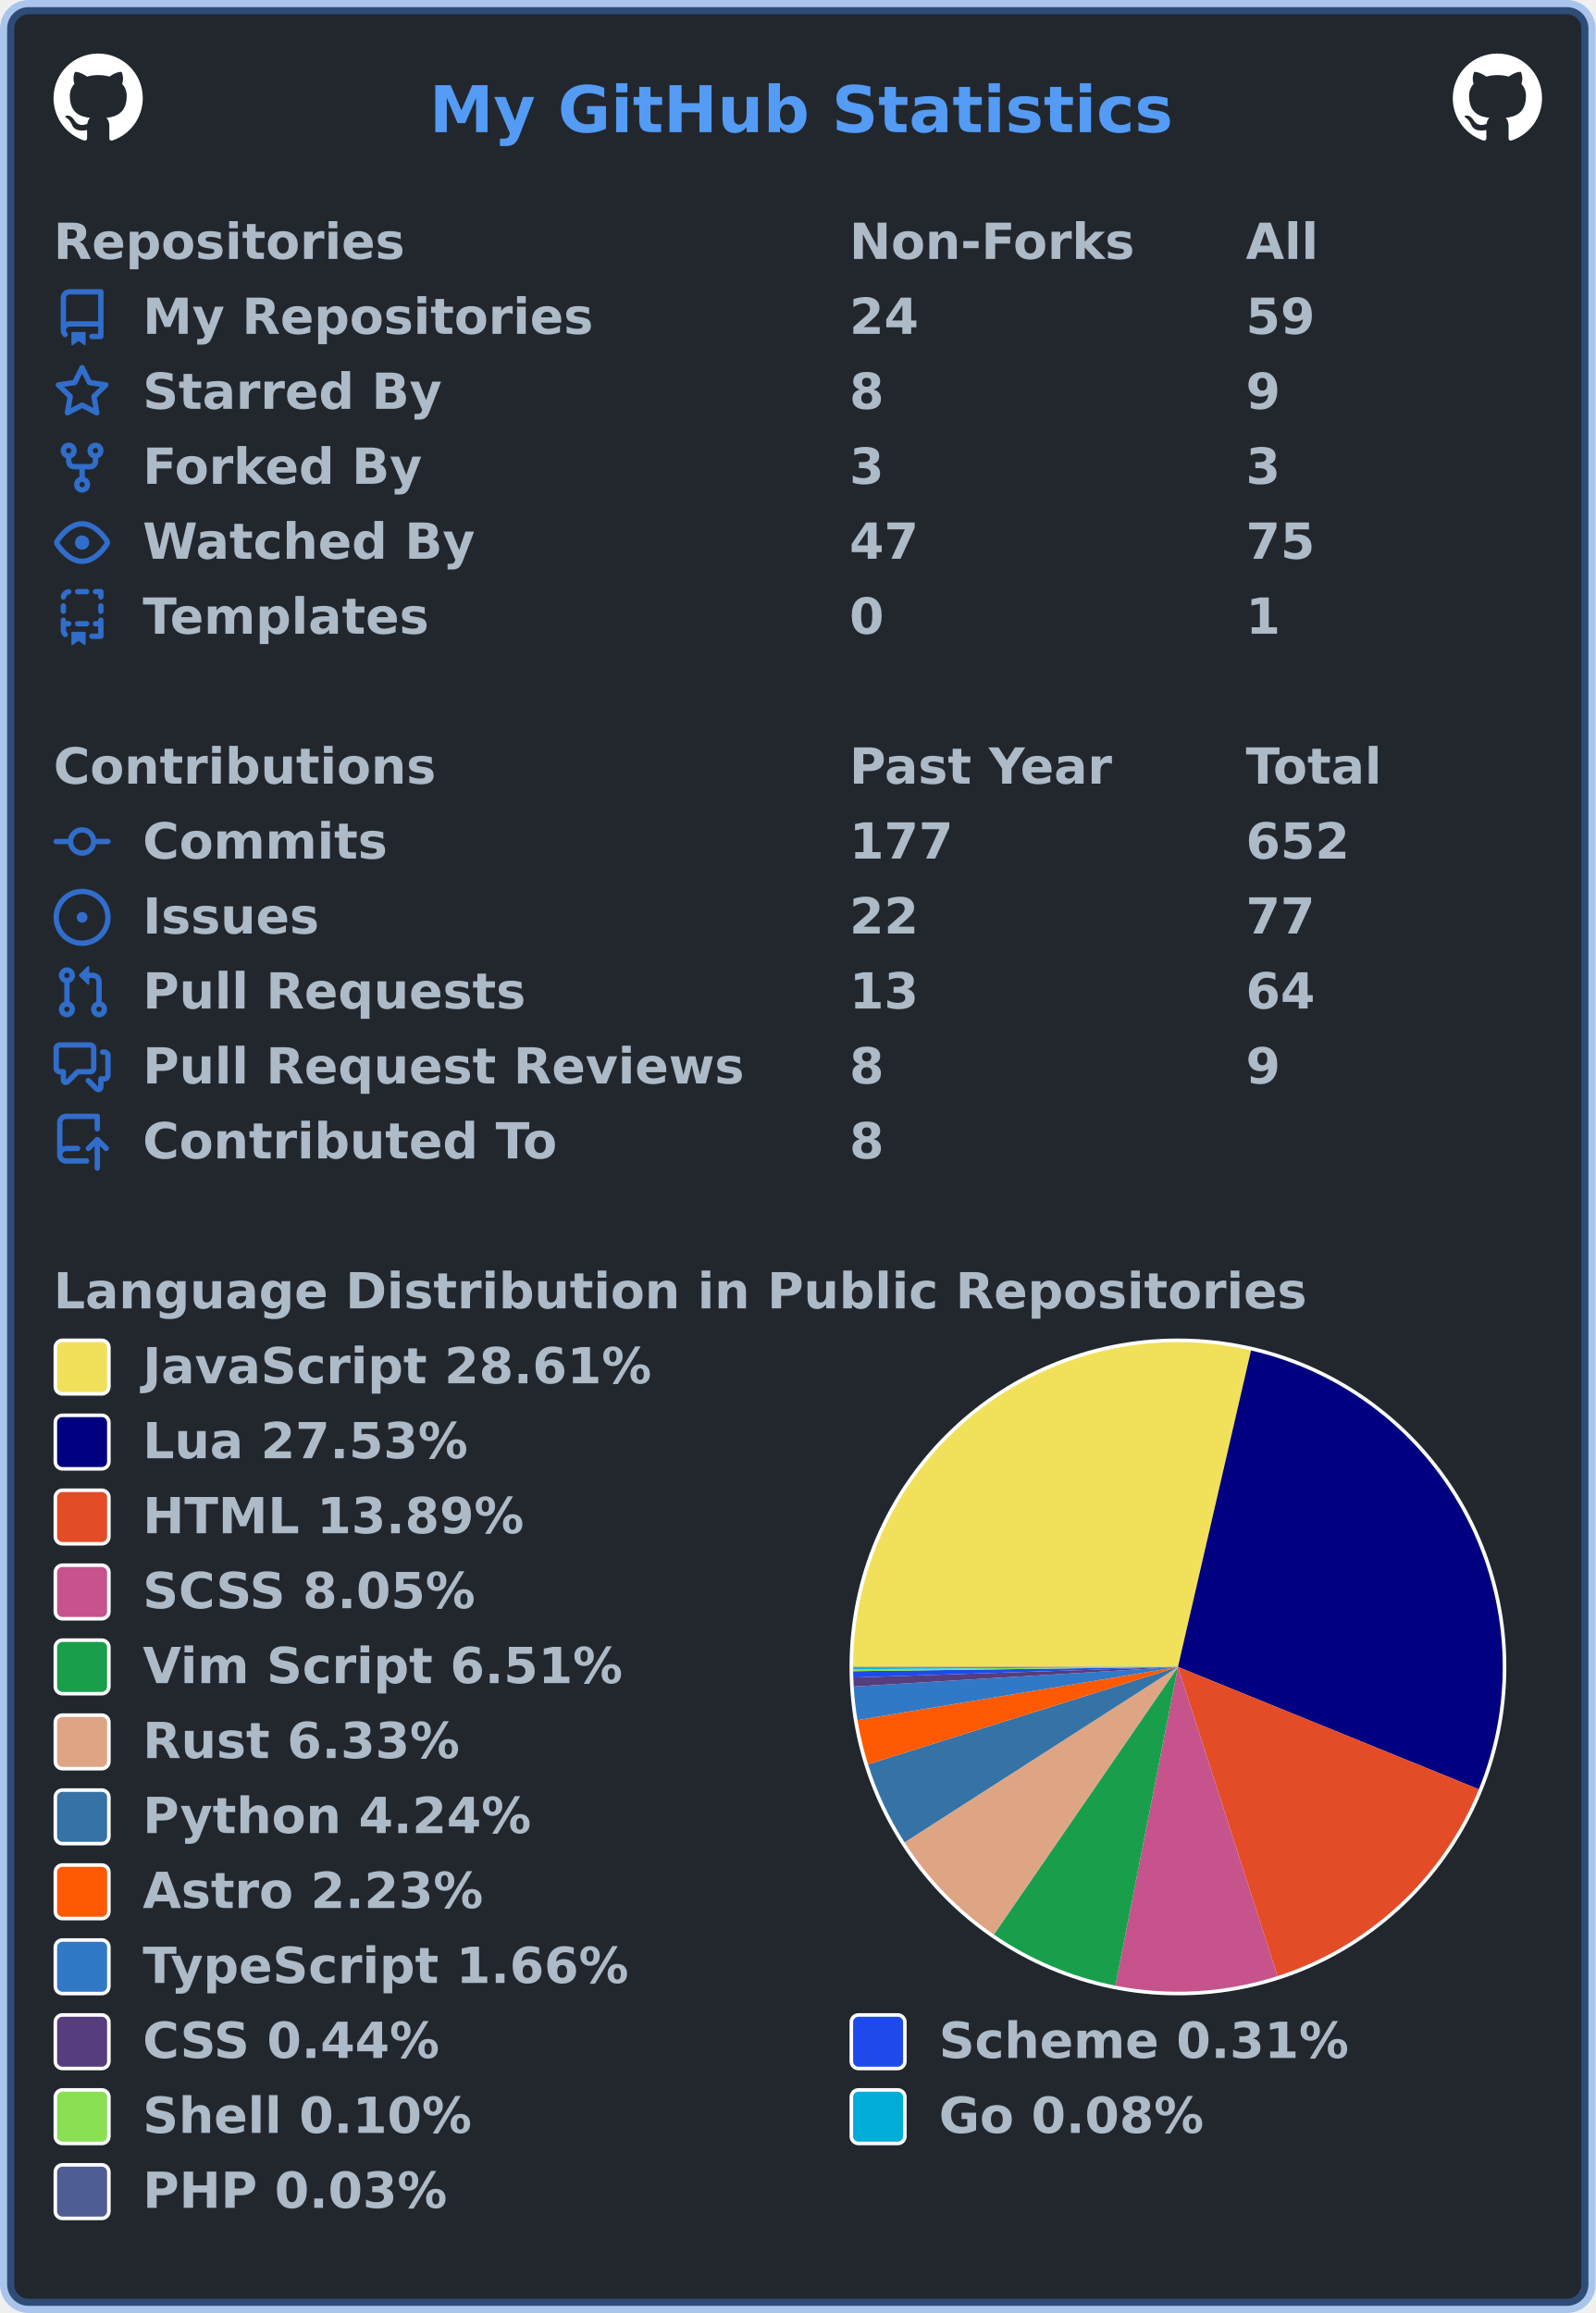
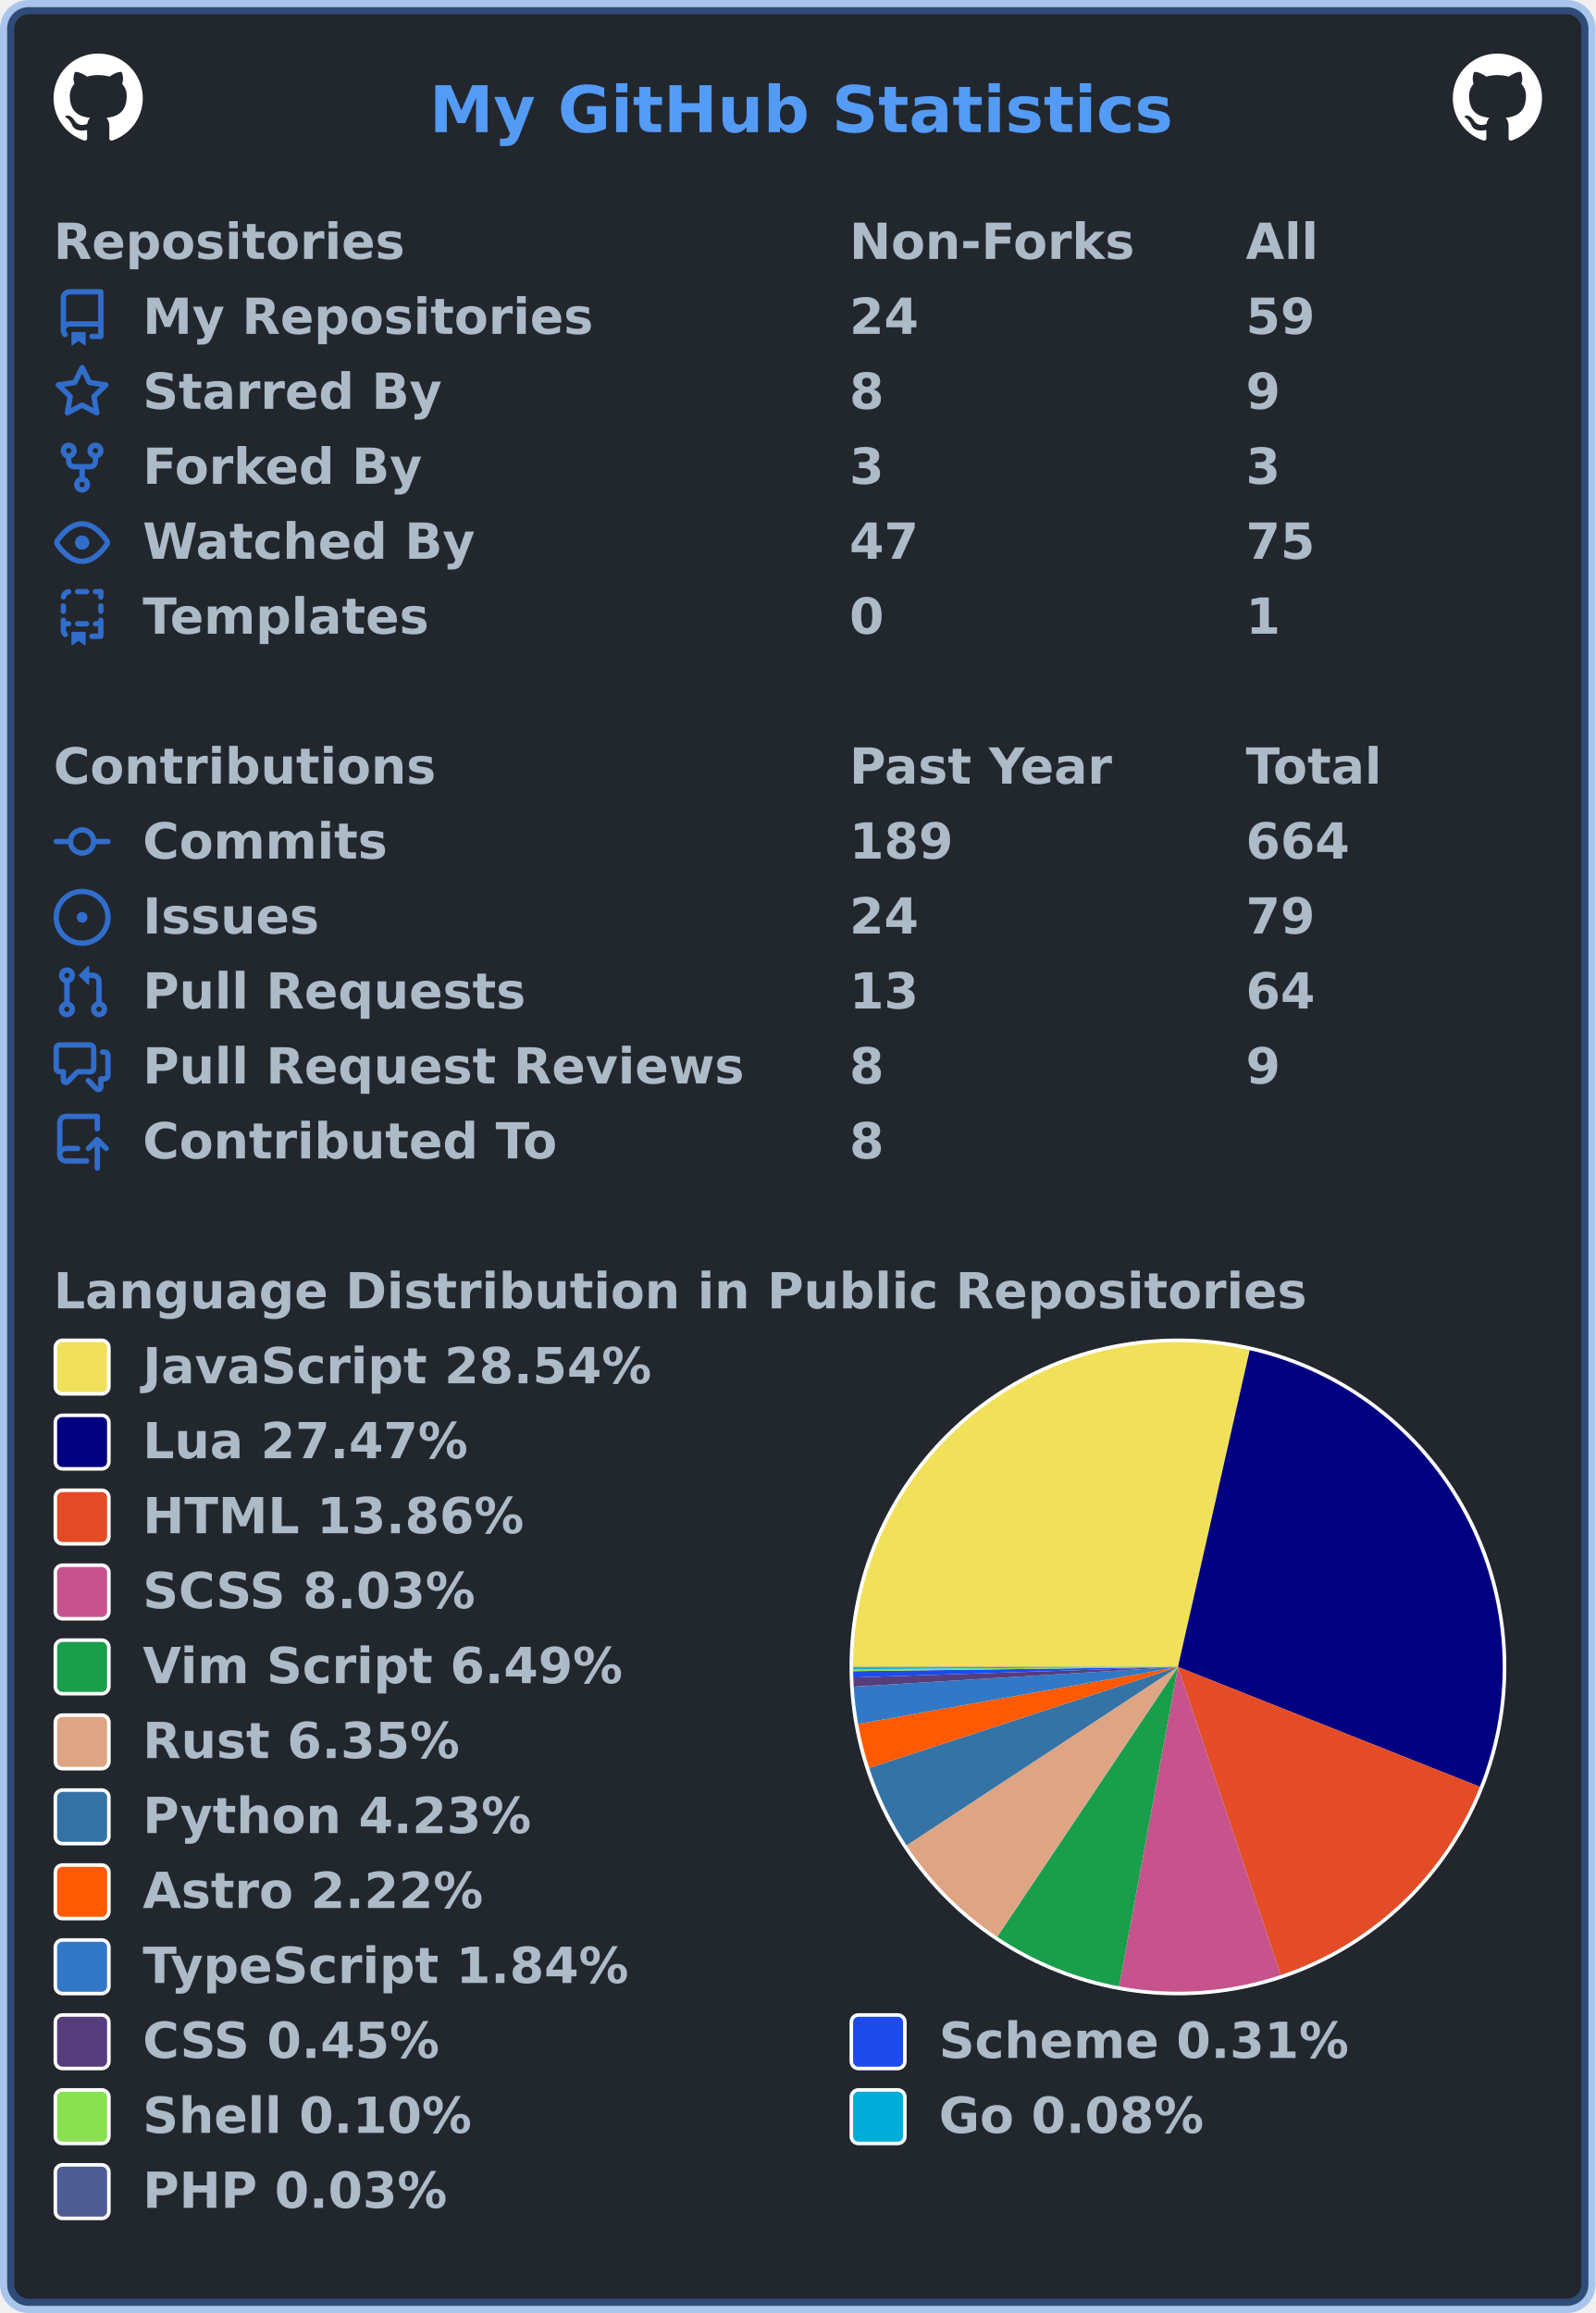
<svg xmlns="http://www.w3.org/2000/svg" width="447" height="648" viewBox="0 0 447 648" lang="en" xml:lang="en">
  <rect x="2" y="2" stroke-width="4" rx="6" width="443" height="644" stroke="rgba(65,132,228,0.4)" fill="#22272e" />
  <g font-weight="600" font-size="110pt" font-family="Verdana,Geneva,DejaVu Sans,sans-serif" text-rendering="geometricPrecision">
    <text x="978" y="301" lengthAdjust="spacingAndGlyphs" textLength="1671" transform="scale(0.123)" fill="#539bf5">My GitHub Statistics</text>
    <svg x="15" y="15" width="25" height="25" viewBox="0 0 16 16">
      <path fill="#ffffff" fill-rule="evenodd" d="M8 0C3.58 0 0 3.58 0 8c0 3.54 2.29 6.53 5.47 7.59.4.07.55-.17.55-.38 0-.19-.01-.82-.01-1.49-2.01.37-2.53-.49-2.69-.94-.09-.23-.48-.94-.82-1.13-.28-.15-.68-.52-.01-.53.63-.01 1.08.58 1.23.82.72 1.21 1.87.87 2.33.66.07-.52.28-.87.51-1.07-1.78-.2-3.64-.89-3.64-3.95 0-.87.31-1.59.82-2.15-.08-.2-.36-1.02.08-2.12 0 0 .67-.21 2.2.82.64-.18 1.32-.27 2-.27.68 0 1.36.09 2 .27 1.53-1.04 2.2-.82 2.2-.82.44 1.1.16 1.92.08 2.12.51.56.82 1.27.82 2.15 0 3.07-1.87 3.75-3.65 3.95.29.25.54.73.54 1.48 0 1.07-.01 1.93-.01 2.2 0 .21.15.46.55.38A8.013 8.013 0 0016 8c0-4.42-3.58-8-8-8z" />
    </svg>
    <svg x="407" y="15" width="25" height="25" viewBox="0 0 16 16">
      <path fill="#ffffff" fill-rule="evenodd" d="M8 0C3.58 0 0 3.58 0 8c0 3.54 2.29 6.53 5.47 7.59.4.07.55-.17.55-.38 0-.19-.01-.82-.01-1.49-2.01.37-2.53-.49-2.69-.94-.09-.23-.48-.94-.82-1.13-.28-.15-.68-.52-.01-.53.63-.01 1.08.58 1.23.82.72 1.21 1.87.87 2.33.66.07-.52.28-.87.51-1.07-1.78-.2-3.64-.89-3.64-3.95 0-.87.31-1.59.82-2.15-.08-.2-.36-1.02.08-2.12 0 0 .67-.21 2.2.82.64-.18 1.32-.27 2-.27.68 0 1.36.09 2 .27 1.53-1.04 2.2-.82 2.2-.82.44 1.1.16 1.92.08 2.12.51.56.82 1.27.82 2.15 0 3.07-1.87 3.75-3.65 3.95.29.25.54.73.54 1.48 0 1.07-.01 1.93-.01 2.2 0 .21.15.46.55.38A8.013 8.013 0 0016 8c0-4.42-3.58-8-8-8z" />
    </svg>
    <g transform="translate(0, 60)" fill="#adbac7">
      <g transform="translate(15, 0)">
        <g transform="scale(0.095)">
          <text x="0" y="132" textLength="1020" lengthAdjust="spacingAndGlyphs">Repositories</text>
          <text x="2347" y="132" textLength="832" lengthAdjust="spacingAndGlyphs">Non-Forks</text>
          <text x="3516" y="132" textLength="206" lengthAdjust="spacingAndGlyphs">All</text>
        </g>
      </g>
      <g transform="translate(15, 21)">
        <path fill="#316dca" fill-rule="evenodd" d="M2 2.5A2.5 2.5 0 014.5 0h8.75a.75.75 0 01.75.75v12.5a.75.75 0 01-.75.75h-2.5a.75.75 0 110-1.5h1.75v-2h-8a1 1 0 00-.714 1.7.75.75 0 01-1.072 1.05A2.495 2.495 0 012 11.5v-9zm10.5-1V9h-8c-.356 0-.694.074-1 .208V2.5a1 1 0 011-1h8zM5 12.25v3.25a.25.25 0 00.4.2l1.45-1.087a.25.25 0 01.3 0L8.6 15.7a.25.25 0 00.4-.2v-3.25a.25.25 0 00-.25-.25h-3.5a.25.25 0 00-.25.25z" />
        <g transform="scale(0.095)">
          <text lengthAdjust="spacingAndGlyphs" textLength="1312" x="263" y="132">My Repositories</text>
          <text lengthAdjust="spacingAndGlyphs" textLength="210" x="2347" y="132">24</text>
          <text lengthAdjust="spacingAndGlyphs" textLength="210" x="3516" y="132">59</text>
        </g>
      </g>
      <g transform="translate(15, 42)">
        <path fill="#316dca" fill-rule="evenodd" d="M8 .25a.75.75 0 01.673.418l1.882 3.815 4.21.612a.75.75 0 01.416 1.279l-3.046 2.97.719 4.192a.75.75 0 01-1.088.791L8 12.347l-3.766 1.98a.75.75 0 01-1.088-.79l.72-4.194L.818 6.374a.75.75 0 01.416-1.28l4.21-.611L7.327.668A.75.75 0 018 .25zm0 2.445L6.615 5.5a.75.75 0 01-.564.41l-3.097.45 2.24 2.184a.75.75 0 01.216.664l-.528 3.084 2.769-1.456a.75.75 0 01.698 0l2.77 1.456-.53-3.084a.75.75 0 01.216-.664l2.24-2.183-3.096-.45a.75.75 0 01-.564-.41L8 2.694v.001z" />
        <g transform="scale(0.095)">
          <text lengthAdjust="spacingAndGlyphs" textLength="874" x="263" y="132">Starred By</text>
          <text lengthAdjust="spacingAndGlyphs" textLength="105" x="2347" y="132">8</text>
          <text lengthAdjust="spacingAndGlyphs" textLength="105" x="3516" y="132">9</text>
        </g>
      </g>
      <g transform="translate(15, 63)">
        <path fill="#316dca" fill-rule="evenodd" d="M5 3.25a.75.75 0 11-1.5 0 .75.75 0 011.5 0zm0 2.122a2.25 2.25 0 10-1.5 0v.878A2.25 2.25 0 005.75 8.5h1.5v2.128a2.251 2.251 0 101.5 0V8.5h1.5a2.25 2.25 0 002.25-2.25v-.878a2.25 2.25 0 10-1.5 0v.878a.75.75 0 01-.75.75h-4.5A.75.75 0 015 6.25v-.878zm3.75 7.378a.75.75 0 11-1.5 0 .75.75 0 011.5 0zm3-8.75a.75.75 0 100-1.5.75.75 0 000 1.5z" />
        <g transform="scale(0.095)">
          <text lengthAdjust="spacingAndGlyphs" textLength="828" x="263" y="132">Forked By</text>
          <text lengthAdjust="spacingAndGlyphs" textLength="105" x="2347" y="132">3</text>
          <text lengthAdjust="spacingAndGlyphs" textLength="105" x="3516" y="132">3</text>
        </g>
      </g>
      <g transform="translate(15, 84)">
        <path fill="#316dca" fill-rule="evenodd" d="M1.679 7.932c.412-.621 1.242-1.75 2.366-2.717C5.175 4.242 6.527 3.5 8 3.5c1.473 0 2.824.742 3.955 1.715 1.124.967 1.954 2.096 2.366 2.717a.119.119 0 010 .136c-.412.621-1.242 1.75-2.366 2.717C10.825 11.758 9.473 12.5 8 12.5c-1.473 0-2.824-.742-3.955-1.715C2.92 9.818 2.09 8.69 1.679 8.068a.119.119 0 010-.136zM8 2c-1.981 0-3.67.992-4.933 2.078C1.797 5.169.88 6.423.43 7.1a1.619 1.619 0 000 1.798c.45.678 1.367 1.932 2.637 3.024C4.329 13.008 6.019 14 8 14c1.981 0 3.67-.992 4.933-2.078 1.27-1.091 2.187-2.345 2.637-3.023a1.619 1.619 0 000-1.798c-.45-.678-1.367-1.932-2.637-3.023C11.671 2.992 9.981 2 8 2zm0 8a2 2 0 100-4 2 2 0 000 4z" />
        <g transform="scale(0.095)">
          <text lengthAdjust="spacingAndGlyphs" textLength="993" x="263" y="132">Watched By</text>
          <text lengthAdjust="spacingAndGlyphs" textLength="210" x="2347" y="132">47</text>
          <text lengthAdjust="spacingAndGlyphs" textLength="210" x="3516" y="132">75</text>
        </g>
      </g>
      <g transform="translate(15, 105)">
        <path fill="#316dca" fill-rule="evenodd" d="M6 .75A.75.75 0 016.75 0h2.5a.75.75 0 010 1.5h-2.5A.75.75 0 016 .75zm5 0a.75.75 0 01.75-.75h1.5a.75.75 0 01.75.75v1.5a.75.75 0 01-1.5 0V1.5h-.75A.75.75 0 0111 .75zM4.992.662a.75.75 0 01-.636.848c-.436.063-.783.41-.846.846a.75.75 0 01-1.485-.212A2.501 2.501 0 014.144.025a.75.75 0 01.848.637zM2.75 4a.75.75 0 01.75.75v1.5a.75.75 0 01-1.5 0v-1.5A.75.75 0 012.75 4zm10.5 0a.75.75 0 01.75.75v1.5a.75.75 0 01-1.5 0v-1.5a.75.75 0 01.75-.75zM2.75 8a.75.75 0 01.75.75v.268A1.72 1.72 0 013.75 9h.5a.75.75 0 010 1.5h-.5a.25.25 0 00-.25.25v.75c0 .28.114.532.3.714a.75.75 0 01-1.05 1.072A2.495 2.495 0 012 11.5V8.75A.75.75 0 012.75 8zm10.5 0a.75.75 0 01.75.75v4.5a.75.75 0 01-.75.75h-2.5a.75.75 0 010-1.5h1.75v-2h-.75a.75.75 0 010-1.5h.75v-.25a.75.75 0 01.75-.75zM6 9.75A.75.75 0 016.75 9h2.5a.75.75 0 010 1.5h-2.5A.75.75 0 016 9.75zm-1 2.5v3.25a.25.25 0 00.4.2l1.45-1.087a.25.25 0 01.3 0L8.6 15.7a.25.25 0 00.4-.2v-3.25a.25.25 0 00-.25-.25h-3.5a.25.25 0 00-.25.25z" />
        <g transform="scale(0.095)">
          <text lengthAdjust="spacingAndGlyphs" textLength="868" x="263" y="132">Templates</text>
          <text lengthAdjust="spacingAndGlyphs" textLength="105" x="2347" y="132">0</text>
          <text lengthAdjust="spacingAndGlyphs" textLength="105" x="3516" y="132">1</text>
        </g>
      </g>
    </g>
    <g transform="translate(0, 207)" fill="#adbac7">
      <g transform="translate(15, 0)">
        <g transform="scale(0.095)">
          <text x="0" y="132" textLength="1112" lengthAdjust="spacingAndGlyphs">Contributions</text>
          <text x="2347" y="132" textLength="774" lengthAdjust="spacingAndGlyphs">Past Year</text>
          <text x="3516" y="132" textLength="414" lengthAdjust="spacingAndGlyphs">Total</text>
        </g>
      </g>
      <g transform="translate(15, 21)">
        <path fill="#316dca" fill-rule="evenodd" d="M10.5 7.75a2.5 2.5 0 11-5 0 2.5 2.5 0 015 0zm1.43.75a4.002 4.002 0 01-7.86 0H.75a.75.75 0 110-1.5h3.32a4.001 4.001 0 017.86 0h3.32a.75.75 0 110 1.5h-3.32z" />
        <g transform="scale(0.095)">
          <text lengthAdjust="spacingAndGlyphs" textLength="734" x="263" y="132">Commits</text>
-           <text lengthAdjust="spacingAndGlyphs" textLength="315" x="2347" y="132">177</text>
-           <text lengthAdjust="spacingAndGlyphs" textLength="315" x="3516" y="132">652</text>
+           <text lengthAdjust="spacingAndGlyphs" textLength="315" x="2347" y="132">189</text>
+           <text lengthAdjust="spacingAndGlyphs" textLength="315" x="3516" y="132">664</text>
        </g>
      </g>
      <g transform="translate(15, 42)">
        <path fill="#316dca" d="M8 9.5a1.5 1.5 0 100-3 1.5 1.5 0 000 3z" />
        <path fill="#316dca" fill-rule="evenodd" d="M8 0a8 8 0 100 16A8 8 0 008 0zM1.5 8a6.5 6.5 0 1113 0 6.5 6.5 0 01-13 0z" />
        <g transform="scale(0.095)">
          <text lengthAdjust="spacingAndGlyphs" textLength="512" x="263" y="132">Issues</text>
-           <text lengthAdjust="spacingAndGlyphs" textLength="210" x="2347" y="132">22</text>
-           <text lengthAdjust="spacingAndGlyphs" textLength="210" x="3516" y="132">77</text>
+           <text lengthAdjust="spacingAndGlyphs" textLength="210" x="2347" y="132">24</text>
+           <text lengthAdjust="spacingAndGlyphs" textLength="210" x="3516" y="132">79</text>
        </g>
      </g>
      <g transform="translate(15, 63)">
        <path fill="#316dca" fill-rule="evenodd" d="M7.177 3.073L9.573.677A.25.25 0 0110 .854v4.792a.25.25 0 01-.427.177L7.177 3.427a.25.25 0 010-.354zM3.75 2.5a.75.75 0 100 1.5.75.75 0 000-1.5zm-2.25.75a2.25 2.25 0 113 2.122v5.256a2.251 2.251 0 11-1.5 0V5.372A2.25 2.25 0 011.5 3.25zM11 2.5h-1V4h1a1 1 0 011 1v5.628a2.251 2.251 0 101.5 0V5A2.5 2.5 0 0011 2.5zm1 10.25a.75.75 0 111.5 0 .75.75 0 01-1.5 0zM3.75 12a.75.75 0 100 1.5.75.75 0 000-1.5z" />
        <g transform="scale(0.095)">
          <text lengthAdjust="spacingAndGlyphs" textLength="1113" x="263" y="132">Pull Requests</text>
          <text lengthAdjust="spacingAndGlyphs" textLength="210" x="2347" y="132">13</text>
          <text lengthAdjust="spacingAndGlyphs" textLength="210" x="3516" y="132">64</text>
        </g>
      </g>
      <g transform="translate(15, 84)">
        <path fill="#316dca" fill-rule="evenodd" d="M1.5 2.75a.25.25 0 01.25-.25h8.5a.25.25 0 01.25.25v5.5a.25.25 0 01-.25.25h-3.5a.75.75 0 00-.53.22L3.5 11.44V9.25a.75.75 0 00-.75-.75h-1a.25.25 0 01-.25-.25v-5.5zM1.75 1A1.75 1.75 0 000 2.75v5.5C0 9.216.784 10 1.75 10H2v1.543a1.457 1.457 0 002.487 1.03L7.061 10h3.189A1.75 1.75 0 0012 8.25v-5.5A1.75 1.75 0 0010.25 1h-8.5zM14.5 4.75a.25.25 0 00-.25-.25h-.5a.75.75 0 110-1.5h.5c.966 0 1.75.784 1.75 1.75v5.5A1.75 1.75 0 0114.25 12H14v1.543a1.457 1.457 0 01-2.487 1.03L9.22 12.28a.75.75 0 111.06-1.06l2.22 2.22v-2.19a.75.75 0 01.75-.75h1a.25.25 0 00.25-.25v-5.5z" />
        <g transform="scale(0.095)">
          <text lengthAdjust="spacingAndGlyphs" textLength="1762" x="263" y="132">Pull Request Reviews</text>
          <text lengthAdjust="spacingAndGlyphs" textLength="105" x="2347" y="132">8</text>
          <text lengthAdjust="spacingAndGlyphs" textLength="105" x="3516" y="132">9</text>
        </g>
      </g>
      <g transform="translate(15, 105)">
        <path fill="#316dca" fill-rule="evenodd" d="M1 2.5A2.5 2.5 0 013.5 0h8.75a.75.75 0 01.75.75v3.5a.75.75 0 01-1.5 0V1.5h-8a1 1 0 00-1 1v6.708A2.492 2.492 0 013.5 9h3.25a.75.75 0 010 1.5H3.5a1 1 0 100 2h5.75a.75.75 0 010 1.5H3.5A2.5 2.5 0 011 11.5v-9zm13.23 7.79a.75.75 0 001.06-1.06l-2.505-2.505a.75.75 0 00-1.06 0L9.22 9.229a.75.75 0 001.06 1.061l1.225-1.224v6.184a.75.75 0 001.5 0V9.066l1.224 1.224z" />
        <g transform="scale(0.095)">
          <text lengthAdjust="spacingAndGlyphs" textLength="1234" x="263" y="132">Contributed To</text>
          <text lengthAdjust="spacingAndGlyphs" textLength="105" x="2347" y="132">8</text>
        </g>
      </g>
    </g>
    <g transform="translate(0, 354)" fill="#adbac7">
      <g transform="translate(15, 0)">
        <g transform="scale(0.095)">
          <text x="0" y="132" textLength="3652" lengthAdjust="spacingAndGlyphs">Language Distribution in Public Repositories</text>
        </g>
      </g>
      <g transform="translate(238, 21)">
        <circle cx="92" cy="92" r="92" fill="#ffffff" />
      </g>
      <g transform="translate(239, 22)">
        <g>
-           <path fill-rule="evenodd" fill="#f1e05a" d="M 0.0,91 A 91 91 0 0 1 111.474 2.333 L 91,91 Z" />
-           <path fill-rule="evenodd" fill="#000080" d="M 111.474,2.333 A 91 91 0 0 1 175.297 125.278 L 91,91 Z" />
-           <path fill-rule="evenodd" fill="#e34c26" d="M 175.297,125.278 A 91 91 0 0 1 118.911 177.614 L 91,91 Z" />
-           <path fill-rule="evenodd" fill="#c6538c" d="M 118.911,177.614 A 91 91 0 0 1 73.469 180.295 L 91,91 Z" />
-           <path fill-rule="evenodd" fill="#199f4b" d="M 73.469,180.295 A 91 91 0 0 1 39.416 165.967 L 91,91 Z" />
-           <path fill-rule="evenodd" fill="#dea584" d="M 39.416,165.967 A 91 91 0 0 1 14.417 140.154 L 91,91 Z" />
-           <path fill-rule="evenodd" fill="#3572A5" d="M 14.417,140.154 A 91 91 0 0 1 4.183 118.272 L 91,91 Z" />
-           <path fill-rule="evenodd" fill="#ff5a03" d="M 4.183,118.272 A 91 91 0 0 1 1.226 105.888 L 91,91 Z" />
-           <path fill-rule="evenodd" fill="#3178c6" d="M 1.226,105.888 A 91 91 0 0 1 0.165 96.485 L 91,91 Z" />
-           <path fill-rule="evenodd" fill="#563d7c" d="M 0.165,96.485 A 91 91 0 0 1 0.048 93.957 L 91,91 Z" />
-           <path fill-rule="evenodd" fill="#1e4aec" d="M 0.048,93.957 A 91 91 0 0 1 0.008 92.192 L 91,91 Z" />
-           <path fill-rule="evenodd" fill="#89e051" d="M 0.008,92.192 A 91 91 0 0 1 0.002 91.627 L 91,91 Z" />
-           <path fill-rule="evenodd" fill="#00ADD8" d="M 0.002,91.627 A 91 91 0 0 1 0 91.153 L 91,91 Z" />
-           <path fill-rule="evenodd" fill="#4F5D95" d="M 0,91.153 A 91 91 0 0 1 0.0 91 L 91,91 Z" />
+           <path fill-rule="evenodd" fill="#f1e05a" d="M 0.0,91 A 91 91 0 0 1 111.1 2.248 L 91,91 Z" />
+           <path fill-rule="evenodd" fill="#000080" d="M 111.1,2.248 A 91 91 0 0 1 175.578 124.579 L 91,91 Z" />
+           <path fill-rule="evenodd" fill="#e34c26" d="M 175.578,124.579 A 91 91 0 0 1 119.804 177.321 L 91,91 Z" />
+           <path fill-rule="evenodd" fill="#c6538c" d="M 119.804,177.321 A 91 91 0 0 1 74.498 180.491 L 91,91 Z" />
+           <path fill-rule="evenodd" fill="#199f4b" d="M 74.498,180.491 A 91 91 0 0 1 40.355 166.605 L 91,91 Z" />
+           <path fill-rule="evenodd" fill="#dea584" d="M 40.355,166.605 A 91 91 0 0 1 14.969 141.003 L 91,91 Z" />
+           <path fill-rule="evenodd" fill="#3572A5" d="M 14.969,141.003 A 91 91 0 0 1 4.509 119.29 L 91,91 Z" />
+           <path fill-rule="evenodd" fill="#ff5a03" d="M 4.509,119.29 A 91 91 0 0 1 1.413 106.972 L 91,91 Z" />
+           <path fill-rule="evenodd" fill="#3178c6" d="M 1.413,106.972 A 91 91 0 0 1 0.168 96.53 L 91,91 Z" />
+           <path fill-rule="evenodd" fill="#563d7c" d="M 0.168,96.53 A 91 91 0 0 1 0.048 93.95 L 91,91 Z" />
+           <path fill-rule="evenodd" fill="#1e4aec" d="M 0.048,93.95 A 91 91 0 0 1 0.008 92.189 L 91,91 Z" />
+           <path fill-rule="evenodd" fill="#89e051" d="M 0.008,92.189 A 91 91 0 0 1 0.002 91.626 L 91,91 Z" />
+           <path fill-rule="evenodd" fill="#00ADD8" d="M 0.002,91.626 A 91 91 0 0 1 0 91.152 L 91,91 Z" />
+           <path fill-rule="evenodd" fill="#4F5D95" d="M 0,91.152 A 91 91 0 0 1 0.0 91 L 91,91 Z" />
          <animateTransform attributeName="transform" attributeType="XML" type="rotate" from="0 91 91" to="360 91 91" dur="10s" repeatCount="indefinite" />
        </g>
      </g>
      <g transform="translate(15, 21)">
        <rect x="0.5" y="0.5" rx="2" width="15" height="15" fill="#f1e05a" stroke-width="1" stroke="#ffffff" />
-         <text transform="scale(0.095)" x="263" y="132" textLength="1516" lengthAdjust="spacingAndGlyphs">JavaScript 28.61%</text>
+         <text transform="scale(0.095)" x="263" y="132" textLength="1516" lengthAdjust="spacingAndGlyphs">JavaScript 28.54%</text>
      </g>
      <g transform="translate(15, 42)">
        <rect x="0.5" y="0.5" rx="2" width="15" height="15" fill="#000080" stroke-width="1" stroke="#ffffff" />
-         <text transform="scale(0.095)" x="263" y="132" textLength="980" lengthAdjust="spacingAndGlyphs">Lua 27.53%</text>
+         <text transform="scale(0.095)" x="263" y="132" textLength="980" lengthAdjust="spacingAndGlyphs">Lua 27.47%</text>
      </g>
      <g transform="translate(15, 63)">
        <rect x="0.5" y="0.5" rx="2" width="15" height="15" fill="#e34c26" stroke-width="1" stroke="#ffffff" />
-         <text transform="scale(0.095)" x="263" y="132" textLength="1142" lengthAdjust="spacingAndGlyphs">HTML 13.89%</text>
+         <text transform="scale(0.095)" x="263" y="132" textLength="1142" lengthAdjust="spacingAndGlyphs">HTML 13.86%</text>
      </g>
      <g transform="translate(15, 84)">
        <rect x="0.5" y="0.5" rx="2" width="15" height="15" fill="#c6538c" stroke-width="1" stroke="#ffffff" />
-         <text transform="scale(0.095)" x="263" y="132" textLength="1008" lengthAdjust="spacingAndGlyphs">SCSS 8.05%</text>
+         <text transform="scale(0.095)" x="263" y="132" textLength="1008" lengthAdjust="spacingAndGlyphs">SCSS 8.03%</text>
      </g>
      <g transform="translate(15, 105)">
        <rect x="0.5" y="0.5" rx="2" width="15" height="15" fill="#199f4b" stroke-width="1" stroke="#ffffff" />
-         <text transform="scale(0.095)" x="263" y="132" textLength="1428" lengthAdjust="spacingAndGlyphs">Vim Script 6.51%</text>
+         <text transform="scale(0.095)" x="263" y="132" textLength="1428" lengthAdjust="spacingAndGlyphs">Vim Script 6.49%</text>
      </g>
      <g transform="translate(15, 126)">
        <rect x="0.5" y="0.5" rx="2" width="15" height="15" fill="#dea584" stroke-width="1" stroke="#ffffff" />
-         <text transform="scale(0.095)" x="263" y="132" textLength="946" lengthAdjust="spacingAndGlyphs">Rust 6.33%</text>
+         <text transform="scale(0.095)" x="263" y="132" textLength="946" lengthAdjust="spacingAndGlyphs">Rust 6.35%</text>
      </g>
      <g transform="translate(15, 147)">
        <rect x="0.5" y="0.5" rx="2" width="15" height="15" fill="#3572A5" stroke-width="1" stroke="#ffffff" />
-         <text transform="scale(0.095)" x="263" y="132" textLength="1149" lengthAdjust="spacingAndGlyphs">Python 4.24%</text>
+         <text transform="scale(0.095)" x="263" y="132" textLength="1149" lengthAdjust="spacingAndGlyphs">Python 4.23%</text>
      </g>
      <g transform="translate(15, 168)">
        <rect x="0.5" y="0.5" rx="2" width="15" height="15" fill="#ff5a03" stroke-width="1" stroke="#ffffff" />
-         <text transform="scale(0.095)" x="263" y="132" textLength="1008" lengthAdjust="spacingAndGlyphs">Astro 2.23%</text>
+         <text transform="scale(0.095)" x="263" y="132" textLength="1008" lengthAdjust="spacingAndGlyphs">Astro 2.22%</text>
      </g>
      <g transform="translate(15, 189)">
        <rect x="0.5" y="0.5" rx="2" width="15" height="15" fill="#3178c6" stroke-width="1" stroke="#ffffff" />
-         <text transform="scale(0.095)" x="263" y="132" textLength="1462" lengthAdjust="spacingAndGlyphs">TypeScript 1.66%</text>
+         <text transform="scale(0.095)" x="263" y="132" textLength="1462" lengthAdjust="spacingAndGlyphs">TypeScript 1.84%</text>
      </g>
      <g transform="translate(15, 210)">
        <rect x="0.5" y="0.5" rx="2" width="15" height="15" fill="#563d7c" stroke-width="1" stroke="#ffffff" />
-         <text transform="scale(0.095)" x="263" y="132" textLength="903" lengthAdjust="spacingAndGlyphs">CSS 0.44%</text>
+         <text transform="scale(0.095)" x="263" y="132" textLength="903" lengthAdjust="spacingAndGlyphs">CSS 0.45%</text>
        <rect x="223.5" y="0.5" rx="2" width="15" height="15" fill="#1e4aec" stroke-width="1" stroke="#ffffff" />
        <text transform="scale(0.095)" x="2611" y="132" textLength="1242" lengthAdjust="spacingAndGlyphs">Scheme 0.31%</text>
      </g>
      <g transform="translate(15, 231)">
        <rect x="0.5" y="0.5" rx="2" width="15" height="15" fill="#89e051" stroke-width="1" stroke="#ffffff" />
        <text transform="scale(0.095)" x="263" y="132" textLength="982" lengthAdjust="spacingAndGlyphs">Shell 0.10%</text>
        <rect x="223.5" y="0.5" rx="2" width="15" height="15" fill="#00ADD8" stroke-width="1" stroke="#ffffff" />
        <text transform="scale(0.095)" x="2611" y="132" textLength="806" lengthAdjust="spacingAndGlyphs">Go 0.08%</text>
      </g>
      <g transform="translate(15, 252)">
        <rect x="0.5" y="0.5" rx="2" width="15" height="15" fill="#4F5D95" stroke-width="1" stroke="#ffffff" />
        <text transform="scale(0.095)" x="263" y="132" textLength="900" lengthAdjust="spacingAndGlyphs">PHP 0.03%</text>
      </g>
    </g>
  </g>
</svg>
